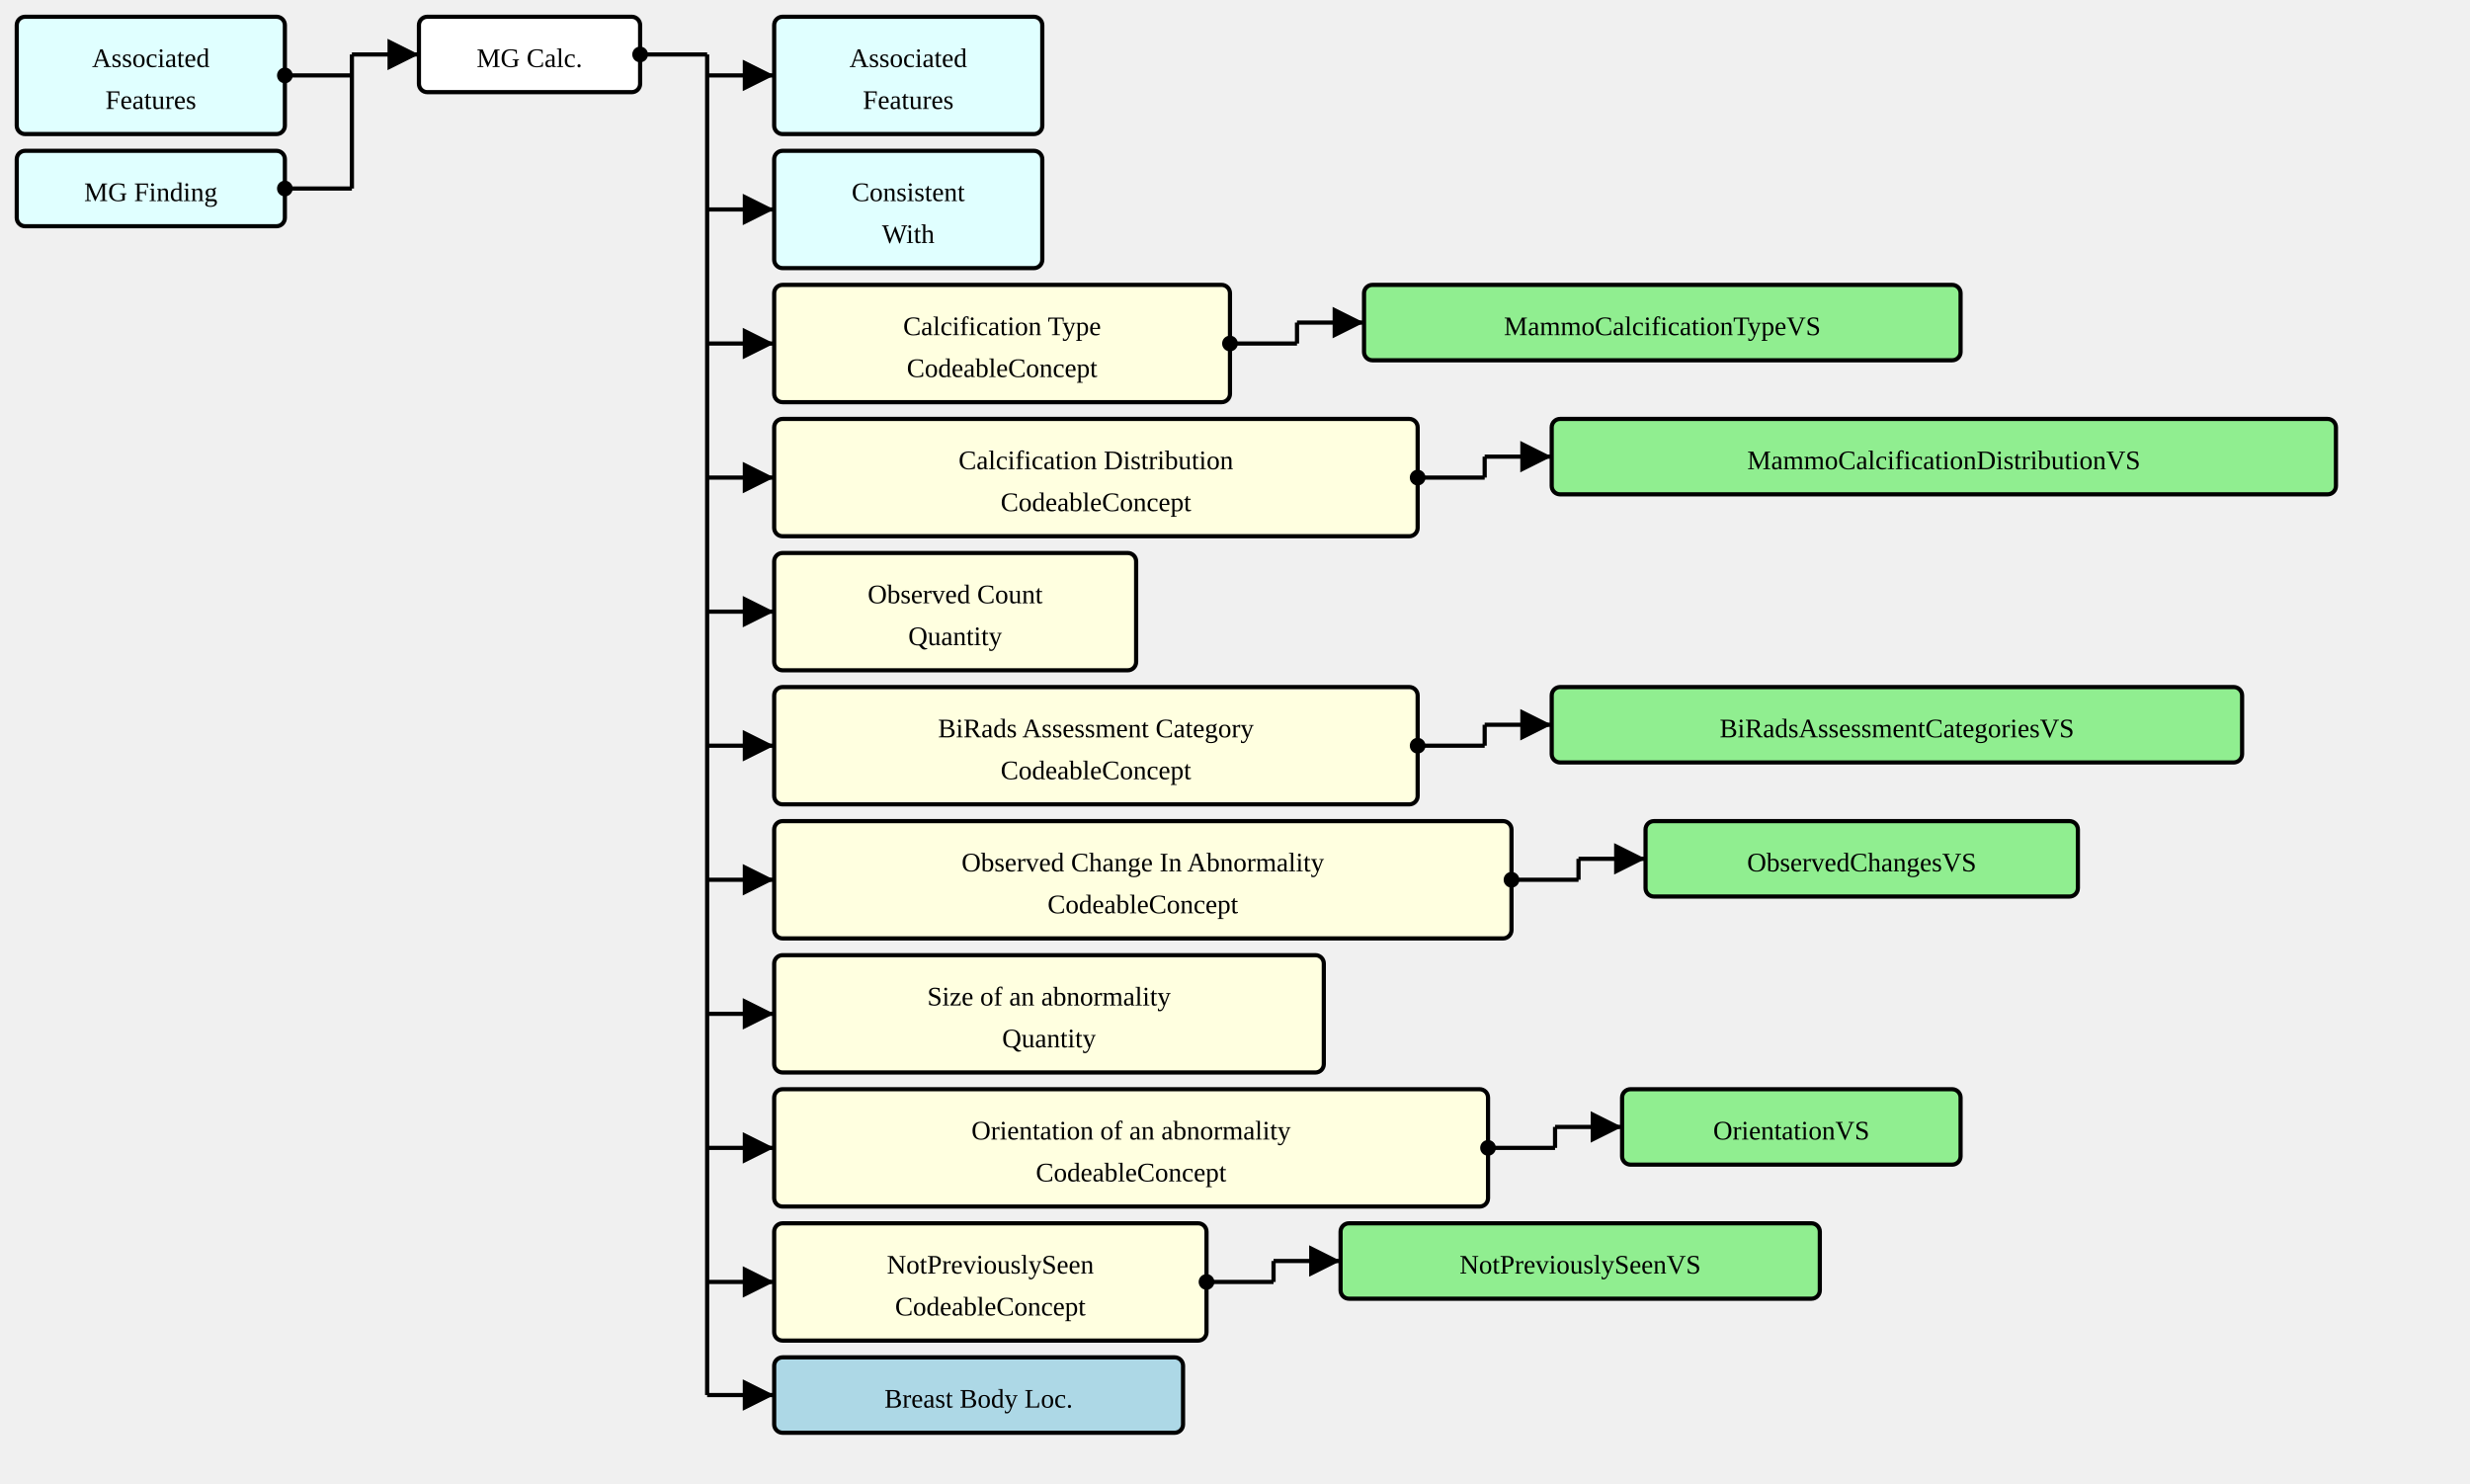
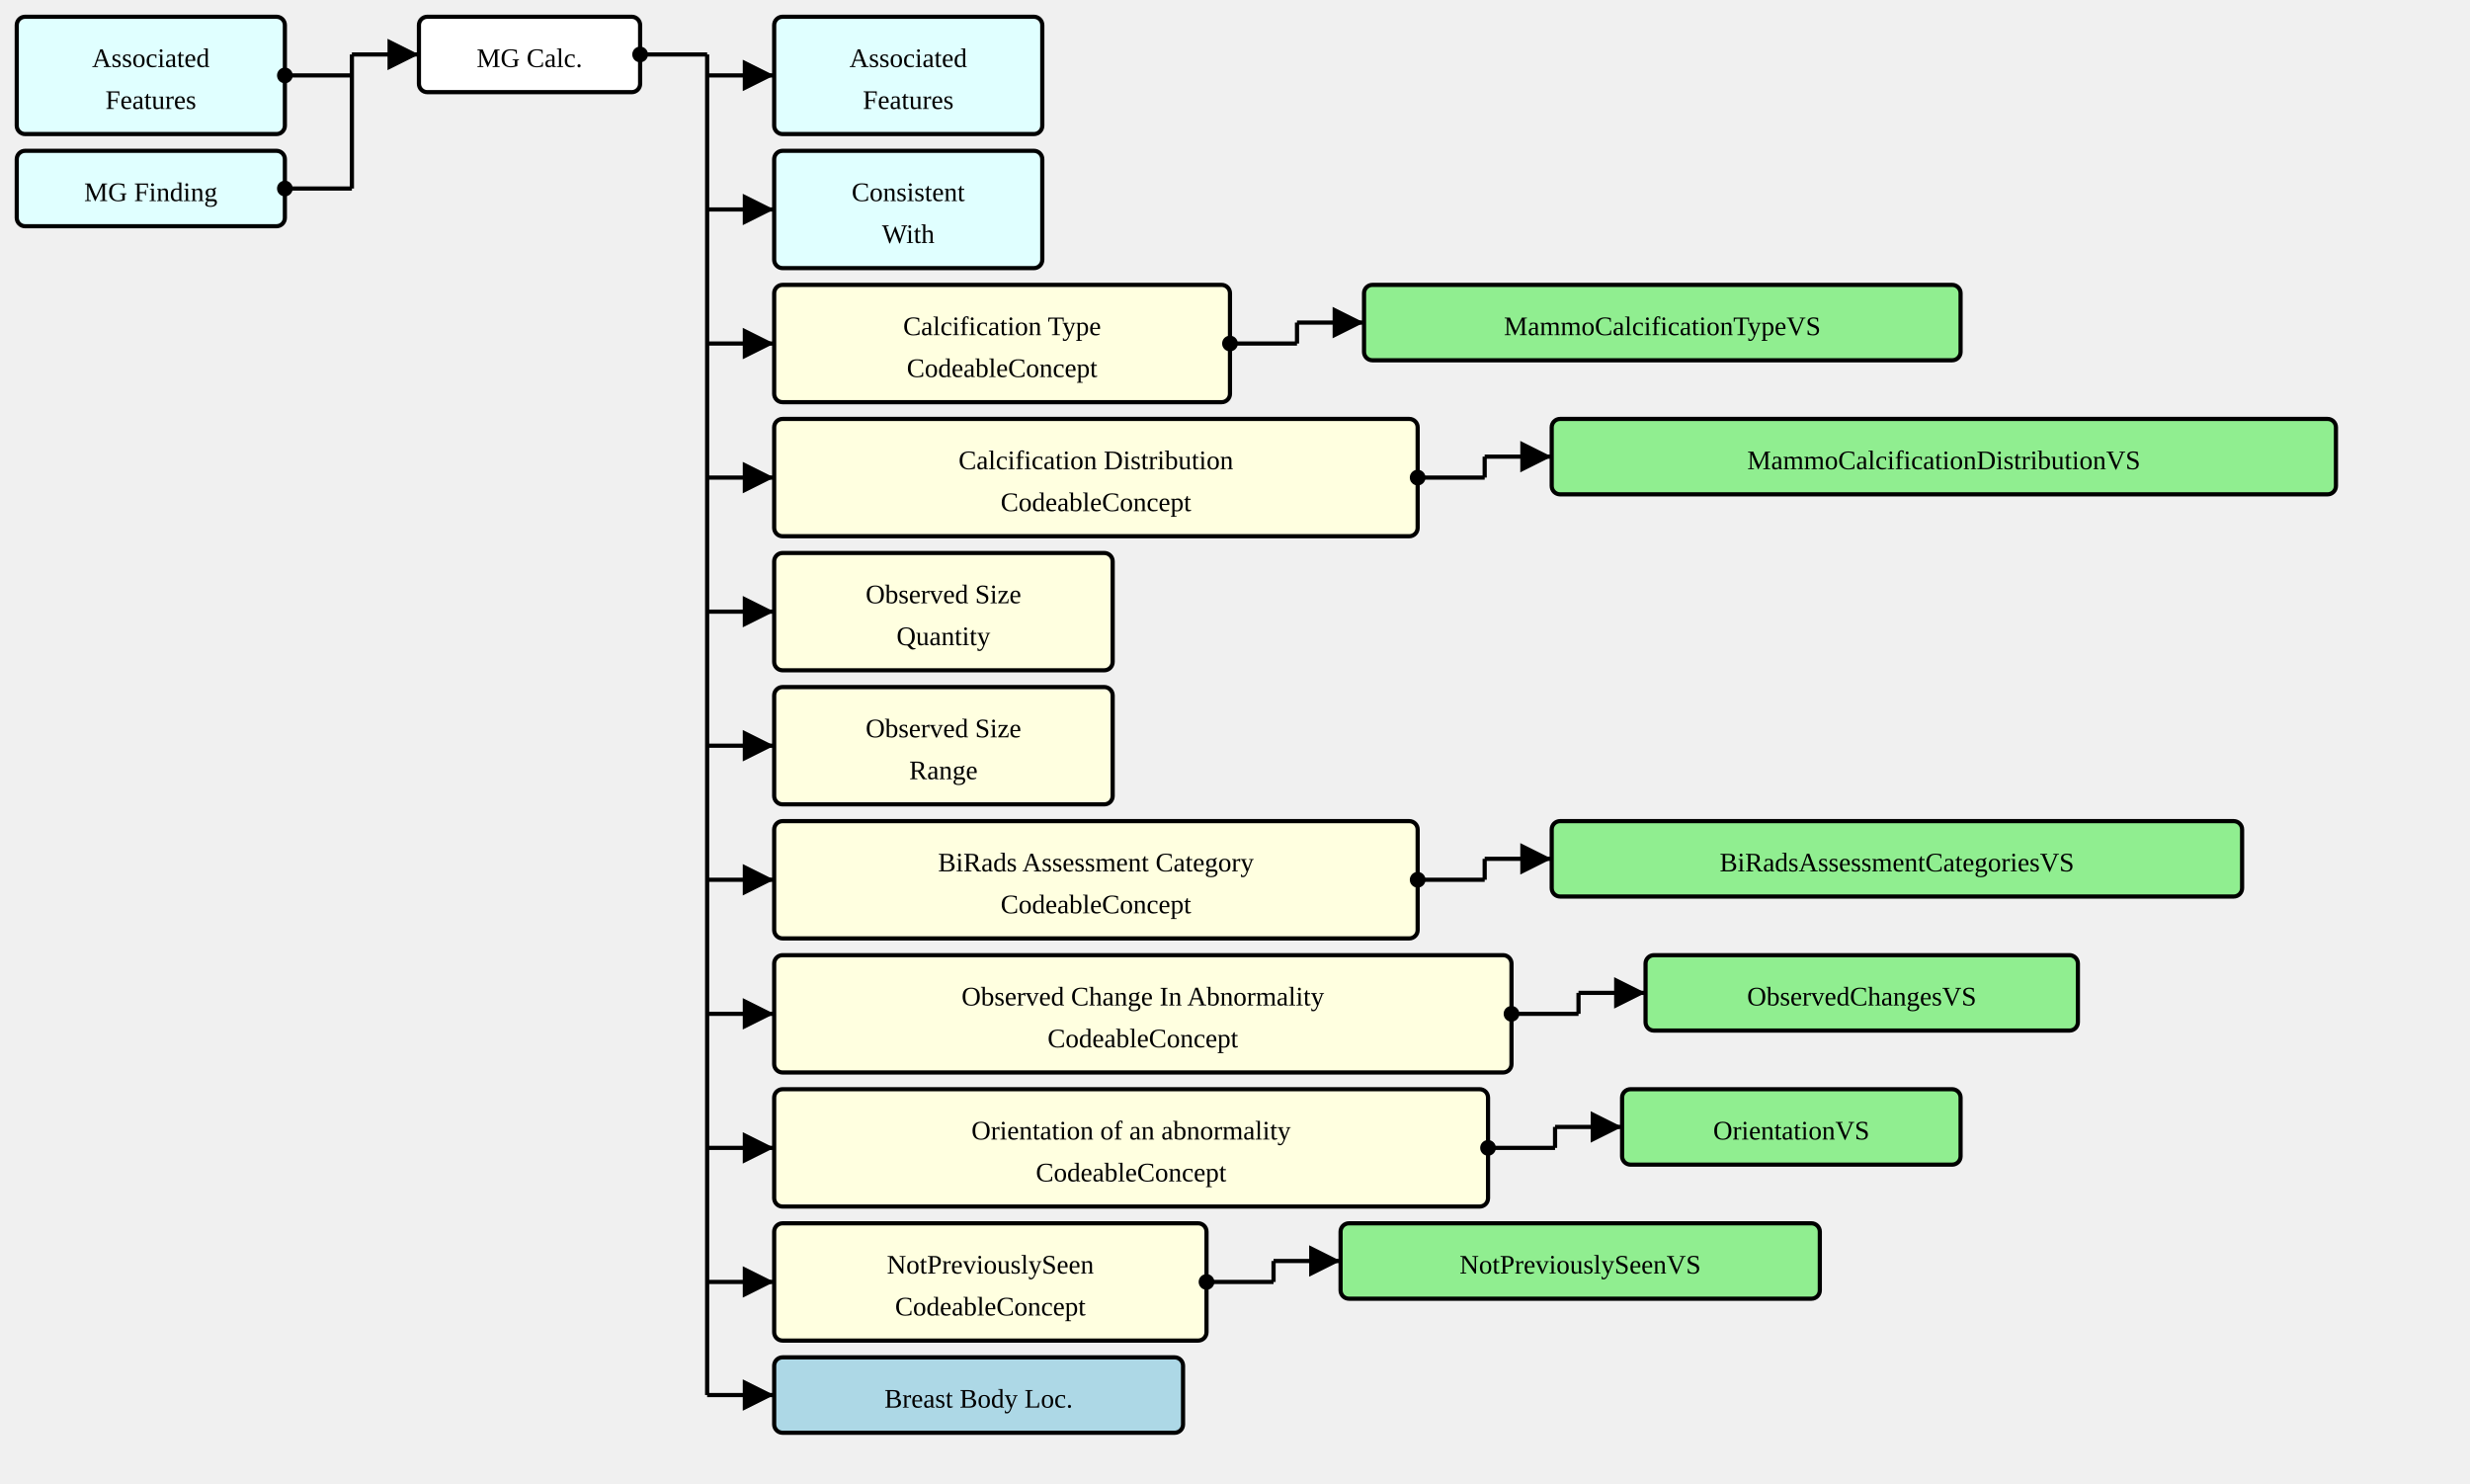
<svg xmlns="http://www.w3.org/2000/svg" version="1.1" width="1105.5" height="663.75">
  <defs>
    <marker id="arrowStart" markerWidth="3.75" markerHeight="3.75" markerUnits="px" refX="1.875" refY="1.875">
      <circle fill="Black" stroke-width="0" cx="1.875" cy="1.875" r="1.875" />
    </marker>
    <marker id="arrowEnd" markerWidth="7.5" markerHeight="7.5" markerUnits="px" refX="7.5" refY="3.75">
      <polygon fill="Black" stroke-width="0" points="0 0 7.5 3.75 0 7.5" />
    </marker>
  </defs>
  <g>
    <g transform="translate(7.5 7.5)">
      <rect fill="LightCyan" stroke="Black" stroke-width="1.875" x="0" y="0" width="120" height="52.5" rx="3.75" ry="3.75" />
      <a href="./StructureDefinition-AssociatedFeatures.html" target="_top">
        <text x="60" y="22.5" text-anchor="middle">Associated</text>
      </a>
      <a href="./StructureDefinition-AssociatedFeatures.html" target="_top">
        <text x="60" y="41.25" text-anchor="middle">Features</text>
      </a>
    </g>
    <g transform="translate(7.5 67.5)">
      <rect fill="LightCyan" stroke="Black" stroke-width="1.875" x="0" y="0" width="120" height="33.75" rx="3.75" ry="3.75" />
      <a href="./StructureDefinition-MGFinding.html" target="_top">
        <text x="60" y="22.5" text-anchor="middle">MG Finding</text>
      </a>
    </g>
    <line stroke="Black" stroke-width="1.875" marker-end="url(#arrowEnd)" x1="157.5" y1="24.375" x2="187.5" y2="24.375" />
    <line stroke="Black" stroke-width="1.875" marker-start="url(#arrowStart)" x1="127.5" y1="33.75" x2="157.5" y2="33.75" />
    <line stroke="Black" stroke-width="1.875" marker-start="url(#arrowStart)" x1="127.5" y1="84.375" x2="157.5" y2="84.375" />
    <line stroke="Black" stroke-width="1.875" x1="157.5" y1="24.375" x2="157.5" y2="84.375" />
  </g>
  <g>
    <g transform="translate(187.5 7.5)">
      <rect fill="White" stroke="Black" stroke-width="1.875" x="0" y="0" width="99" height="33.75" rx="3.75" ry="3.75" />
      <text x="49.5" y="22.5" text-anchor="middle">MG Calc.</text>
    </g>
    <line stroke="Black" stroke-width="1.875" marker-end="url(#arrowEnd)" x1="316.5" y1="33.75" x2="346.5" y2="33.75" />
    <line stroke="Black" stroke-width="1.875" marker-end="url(#arrowEnd)" x1="316.5" y1="93.75" x2="346.5" y2="93.75" />
    <line stroke="Black" stroke-width="1.875" marker-end="url(#arrowEnd)" x1="316.5" y1="153.75" x2="346.5" y2="153.75" />
    <line stroke="Black" stroke-width="1.875" marker-end="url(#arrowEnd)" x1="316.5" y1="213.75" x2="346.5" y2="213.75" />
    <line stroke="Black" stroke-width="1.875" marker-end="url(#arrowEnd)" x1="316.5" y1="273.75" x2="346.5" y2="273.75" />
    <line stroke="Black" stroke-width="1.875" marker-end="url(#arrowEnd)" x1="316.5" y1="333.75" x2="346.5" y2="333.75" />
    <line stroke="Black" stroke-width="1.875" marker-end="url(#arrowEnd)" x1="316.5" y1="393.75" x2="346.5" y2="393.75" />
    <line stroke="Black" stroke-width="1.875" marker-end="url(#arrowEnd)" x1="316.5" y1="453.75" x2="346.5" y2="453.75" />
    <line stroke="Black" stroke-width="1.875" marker-end="url(#arrowEnd)" x1="316.5" y1="513.75" x2="346.5" y2="513.75" />
    <line stroke="Black" stroke-width="1.875" marker-end="url(#arrowEnd)" x1="316.5" y1="573.75" x2="346.5" y2="573.75" />
    <line stroke="Black" stroke-width="1.875" marker-end="url(#arrowEnd)" x1="316.5" y1="624.375" x2="346.5" y2="624.375" />
    <line stroke="Black" stroke-width="1.875" marker-start="url(#arrowStart)" x1="286.5" y1="24.375" x2="316.5" y2="24.375" />
    <line stroke="Black" stroke-width="1.875" x1="316.5" y1="24.375" x2="316.5" y2="624.375" />
  </g>
  <g>
    <g transform="translate(346.5 7.5)">
      <rect fill="LightCyan" stroke="Black" stroke-width="1.875" x="0" y="0" width="120" height="52.5" rx="3.75" ry="3.75" />
      <a href="./StructureDefinition-AssociatedFeatures.html" target="_top">
        <text x="60" y="22.5" text-anchor="middle">Associated</text>
      </a>
      <a href="./StructureDefinition-AssociatedFeatures.html" target="_top">
        <text x="60" y="41.25" text-anchor="middle">Features</text>
      </a>
    </g>
  </g>
  <g>
    <g transform="translate(346.5 67.5)">
      <rect fill="LightCyan" stroke="Black" stroke-width="1.875" x="0" y="0" width="120" height="52.5" rx="3.75" ry="3.75" />
      <a href="./StructureDefinition-ConsistentWith.html" target="_top">
        <text x="60" y="22.5" text-anchor="middle">Consistent</text>
      </a>
      <a href="./StructureDefinition-ConsistentWith.html" target="_top">
        <text x="60" y="41.25" text-anchor="middle">With</text>
      </a>
    </g>
  </g>
  <g>
    <g transform="translate(346.5 127.5)">
      <rect fill="LightYellow" stroke="Black" stroke-width="1.875" x="0" y="0" width="204" height="52.5" rx="3.75" ry="3.75" />
      <text x="102" y="22.5" text-anchor="middle">Calcification Type</text>
      <text x="102" y="41.25" text-anchor="middle">CodeableConcept</text>
    </g>
    <line stroke="Black" stroke-width="1.875" marker-end="url(#arrowEnd)" x1="580.5" y1="144.375" x2="610.5" y2="144.375" />
    <line stroke="Black" stroke-width="1.875" marker-start="url(#arrowStart)" x1="550.5" y1="153.75" x2="580.5" y2="153.75" />
    <line stroke="Black" stroke-width="1.875" x1="580.5" y1="144.375" x2="580.5" y2="153.75" />
  </g>
  <g>
    <g transform="translate(610.5 127.5)">
      <rect fill="LightGreen" stroke="Black" stroke-width="1.875" x="0" y="0" width="267" height="33.75" rx="3.75" ry="3.75" />
      <a href="./ValueSet-MammoCalcificationTypeVS.html" target="_top">
        <text x="133.5" y="22.5" text-anchor="middle">MammoCalcificationTypeVS</text>
      </a>
    </g>
  </g>
  <g>
    <g transform="translate(346.5 187.5)">
      <rect fill="LightYellow" stroke="Black" stroke-width="1.875" x="0" y="0" width="288" height="52.5" rx="3.75" ry="3.75" />
      <text x="144" y="22.5" text-anchor="middle">Calcification Distribution</text>
      <text x="144" y="41.25" text-anchor="middle">CodeableConcept</text>
    </g>
    <line stroke="Black" stroke-width="1.875" marker-end="url(#arrowEnd)" x1="664.5" y1="204.375" x2="694.5" y2="204.375" />
    <line stroke="Black" stroke-width="1.875" marker-start="url(#arrowStart)" x1="634.5" y1="213.75" x2="664.5" y2="213.75" />
    <line stroke="Black" stroke-width="1.875" x1="664.5" y1="204.375" x2="664.5" y2="213.75" />
  </g>
  <g>
    <g transform="translate(694.5 187.5)">
      <rect fill="LightGreen" stroke="Black" stroke-width="1.875" x="0" y="0" width="351" height="33.75" rx="3.75" ry="3.75" />
      <a href="./ValueSet-MammoCalcificationDistributionVS.html" target="_top">
        <text x="175.5" y="22.5" text-anchor="middle">MammoCalcificationDistributionVS</text>
      </a>
    </g>
  </g>
  <g>
    <g transform="translate(346.5 247.5)">
-       <rect fill="LightYellow" stroke="Black" stroke-width="1.875" x="0" y="0" width="162" height="52.5" rx="3.75" ry="3.75" />
-       <text x="81" y="22.5" text-anchor="middle">Observed Count</text>
-       <text x="81" y="41.25" text-anchor="middle">Quantity</text>
+       <rect fill="LightYellow" stroke="Black" stroke-width="1.875" x="0" y="0" width="151.5" height="52.5" rx="3.75" ry="3.75" />
+       <text x="75.75" y="22.5" text-anchor="middle">Observed Size</text>
+       <text x="75.75" y="41.25" text-anchor="middle">Quantity</text>
    </g>
  </g>
  <g>
    <g transform="translate(346.5 307.5)">
+       <rect fill="LightYellow" stroke="Black" stroke-width="1.875" x="0" y="0" width="151.5" height="52.5" rx="3.75" ry="3.75" />
+       <text x="75.75" y="22.5" text-anchor="middle">Observed Size</text>
+       <text x="75.75" y="41.25" text-anchor="middle">Range</text>
+     </g>
+   </g>
+   <g>
+     <g transform="translate(346.5 367.5)">
      <rect fill="LightYellow" stroke="Black" stroke-width="1.875" x="0" y="0" width="288" height="52.5" rx="3.75" ry="3.75" />
      <text x="144" y="22.5" text-anchor="middle">BiRads Assessment Category</text>
      <text x="144" y="41.25" text-anchor="middle">CodeableConcept</text>
    </g>
-     <line stroke="Black" stroke-width="1.875" marker-end="url(#arrowEnd)" x1="664.5" y1="324.375" x2="694.5" y2="324.375" />
-     <line stroke="Black" stroke-width="1.875" marker-start="url(#arrowStart)" x1="634.5" y1="333.75" x2="664.5" y2="333.75" />
-     <line stroke="Black" stroke-width="1.875" x1="664.5" y1="324.375" x2="664.5" y2="333.75" />
-   </g>
-   <g>
-     <g transform="translate(694.5 307.5)">
+     <line stroke="Black" stroke-width="1.875" marker-end="url(#arrowEnd)" x1="664.5" y1="384.375" x2="694.5" y2="384.375" />
+     <line stroke="Black" stroke-width="1.875" marker-start="url(#arrowStart)" x1="634.5" y1="393.75" x2="664.5" y2="393.75" />
+     <line stroke="Black" stroke-width="1.875" x1="664.5" y1="384.375" x2="664.5" y2="393.75" />
+   </g>
+   <g>
+     <g transform="translate(694.5 367.5)">
      <rect fill="LightGreen" stroke="Black" stroke-width="1.875" x="0" y="0" width="309" height="33.75" rx="3.75" ry="3.75" />
      <a href="./ValueSet-BiRadsAssessmentCategoriesVS.html" target="_top">
        <text x="154.5" y="22.5" text-anchor="middle">BiRadsAssessmentCategoriesVS</text>
      </a>
    </g>
  </g>
  <g>
-     <g transform="translate(346.5 367.5)">
+     <g transform="translate(346.5 427.5)">
      <rect fill="LightYellow" stroke="Black" stroke-width="1.875" x="0" y="0" width="330" height="52.5" rx="3.75" ry="3.75" />
      <text x="165" y="22.5" text-anchor="middle">Observed Change In Abnormality</text>
      <text x="165" y="41.25" text-anchor="middle">CodeableConcept</text>
    </g>
-     <line stroke="Black" stroke-width="1.875" marker-end="url(#arrowEnd)" x1="706.5" y1="384.375" x2="736.5" y2="384.375" />
-     <line stroke="Black" stroke-width="1.875" marker-start="url(#arrowStart)" x1="676.5" y1="393.75" x2="706.5" y2="393.75" />
-     <line stroke="Black" stroke-width="1.875" x1="706.5" y1="384.375" x2="706.5" y2="393.75" />
-   </g>
-   <g>
-     <g transform="translate(736.5 367.5)">
+     <line stroke="Black" stroke-width="1.875" marker-end="url(#arrowEnd)" x1="706.5" y1="444.375" x2="736.5" y2="444.375" />
+     <line stroke="Black" stroke-width="1.875" marker-start="url(#arrowStart)" x1="676.5" y1="453.75" x2="706.5" y2="453.75" />
+     <line stroke="Black" stroke-width="1.875" x1="706.5" y1="444.375" x2="706.5" y2="453.75" />
+   </g>
+   <g>
+     <g transform="translate(736.5 427.5)">
      <rect fill="LightGreen" stroke="Black" stroke-width="1.875" x="0" y="0" width="193.5" height="33.75" rx="3.75" ry="3.75" />
      <a href="./ValueSet-ObservedChangesVS.html" target="_top">
        <text x="96.75" y="22.5" text-anchor="middle">ObservedChangesVS</text>
      </a>
-     </g>
-   </g>
-   <g>
-     <g transform="translate(346.5 427.5)">
-       <rect fill="LightYellow" stroke="Black" stroke-width="1.875" x="0" y="0" width="246" height="52.5" rx="3.75" ry="3.75" />
-       <text x="123" y="22.5" text-anchor="middle">Size of an abnormality</text>
-       <text x="123" y="41.25" text-anchor="middle">Quantity</text>
    </g>
  </g>
  <g>
    <g transform="translate(346.5 487.5)">
      <rect fill="LightYellow" stroke="Black" stroke-width="1.875" x="0" y="0" width="319.5" height="52.5" rx="3.75" ry="3.75" />
      <text x="159.75" y="22.5" text-anchor="middle">Orientation of an abnormality</text>
      <text x="159.75" y="41.25" text-anchor="middle">CodeableConcept</text>
    </g>
    <line stroke="Black" stroke-width="1.875" marker-end="url(#arrowEnd)" x1="696" y1="504.375" x2="726" y2="504.375" />
    <line stroke="Black" stroke-width="1.875" marker-start="url(#arrowStart)" x1="666" y1="513.75" x2="696" y2="513.75" />
    <line stroke="Black" stroke-width="1.875" x1="696" y1="504.375" x2="696" y2="513.75" />
  </g>
  <g>
    <g transform="translate(726 487.5)">
      <rect fill="LightGreen" stroke="Black" stroke-width="1.875" x="0" y="0" width="151.5" height="33.75" rx="3.75" ry="3.75" />
      <a href="./ValueSet-OrientationVS.html" target="_top">
        <text x="75.75" y="22.5" text-anchor="middle">OrientationVS</text>
      </a>
    </g>
  </g>
  <g>
    <g transform="translate(346.5 547.5)">
      <rect fill="LightYellow" stroke="Black" stroke-width="1.875" x="0" y="0" width="193.5" height="52.5" rx="3.75" ry="3.75" />
      <text x="96.75" y="22.5" text-anchor="middle">NotPreviouslySeen</text>
      <text x="96.75" y="41.25" text-anchor="middle">CodeableConcept</text>
    </g>
    <line stroke="Black" stroke-width="1.875" marker-end="url(#arrowEnd)" x1="570" y1="564.375" x2="600" y2="564.375" />
    <line stroke="Black" stroke-width="1.875" marker-start="url(#arrowStart)" x1="540" y1="573.75" x2="570" y2="573.75" />
    <line stroke="Black" stroke-width="1.875" x1="570" y1="564.375" x2="570" y2="573.75" />
  </g>
  <g>
    <g transform="translate(600 547.5)">
      <rect fill="LightGreen" stroke="Black" stroke-width="1.875" x="0" y="0" width="214.5" height="33.75" rx="3.75" ry="3.75" />
      <a href="./ValueSet-NotPreviouslySeenVS.html" target="_top">
        <text x="107.25" y="22.5" text-anchor="middle">NotPreviouslySeenVS</text>
      </a>
    </g>
  </g>
  <g>
    <g transform="translate(346.5 607.5)">
      <rect fill="LightBlue" stroke="Black" stroke-width="1.875" x="0" y="0" width="183" height="33.75" rx="3.75" ry="3.75" />
      <a href="./StructureDefinition-BreastBodyLocationExtension.html" target="_top">
        <text x="91.5" y="22.5" text-anchor="middle">Breast Body Loc.</text>
      </a>
    </g>
  </g>
</svg>
